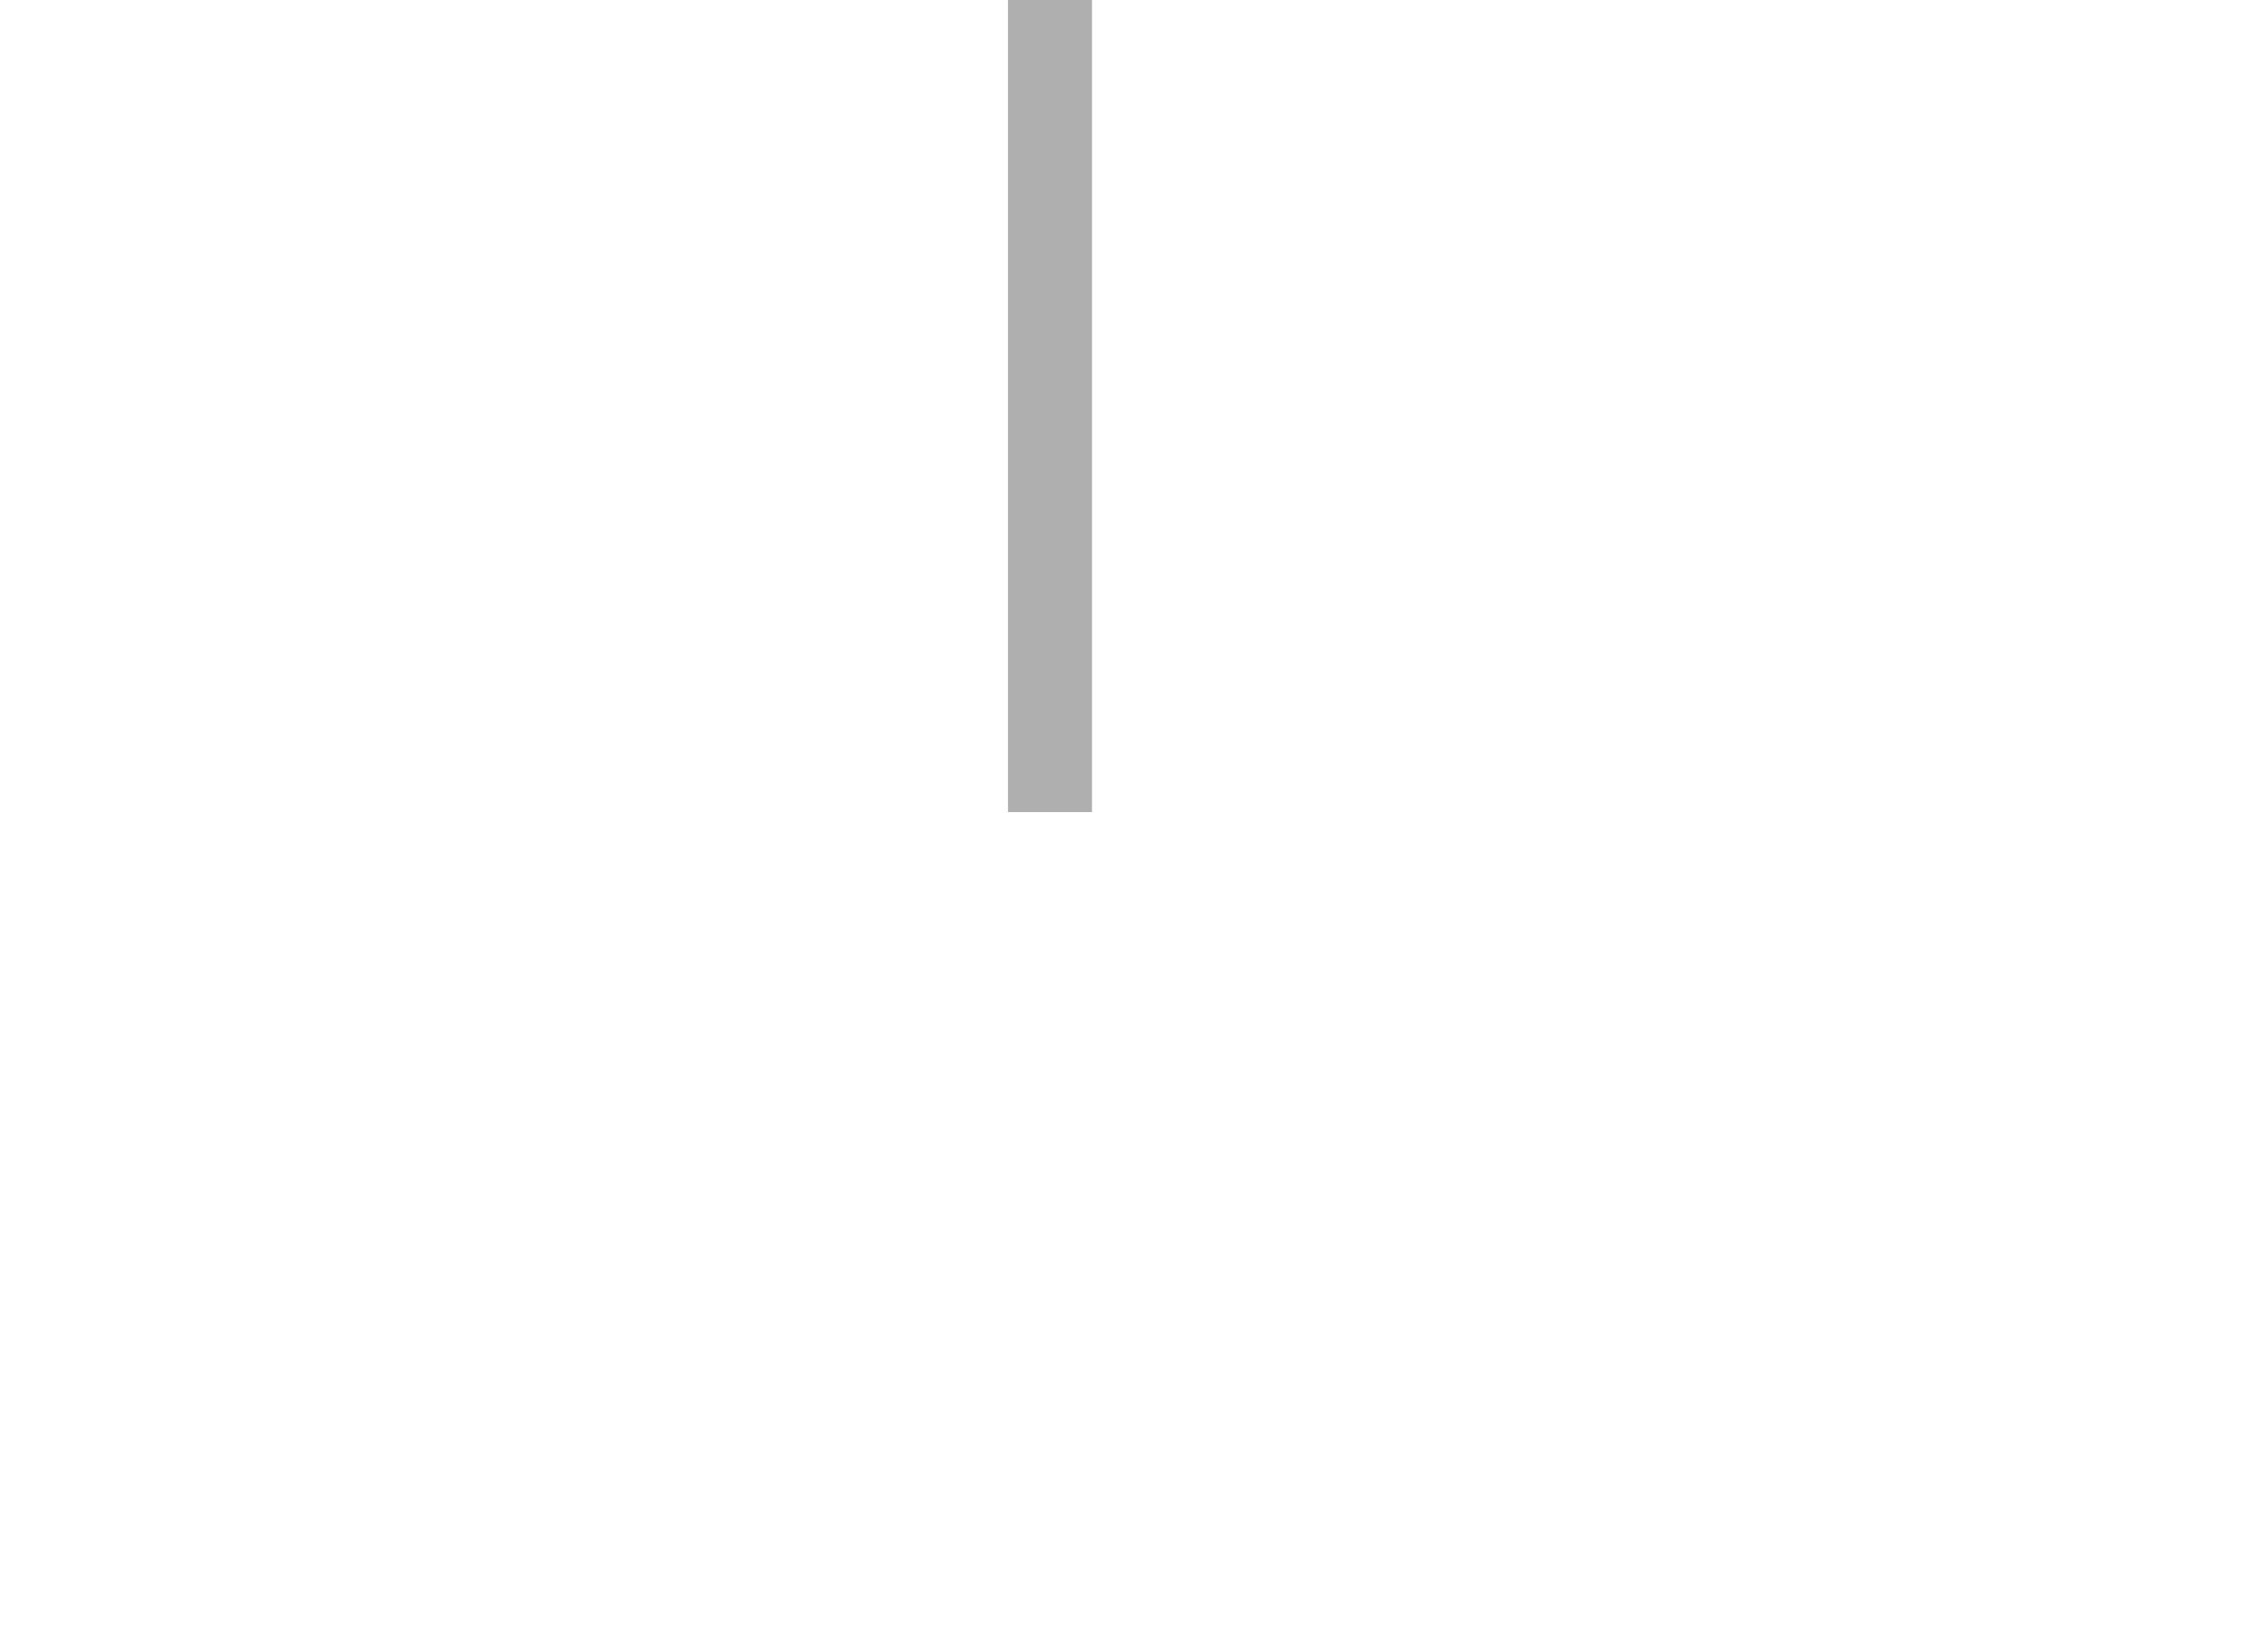
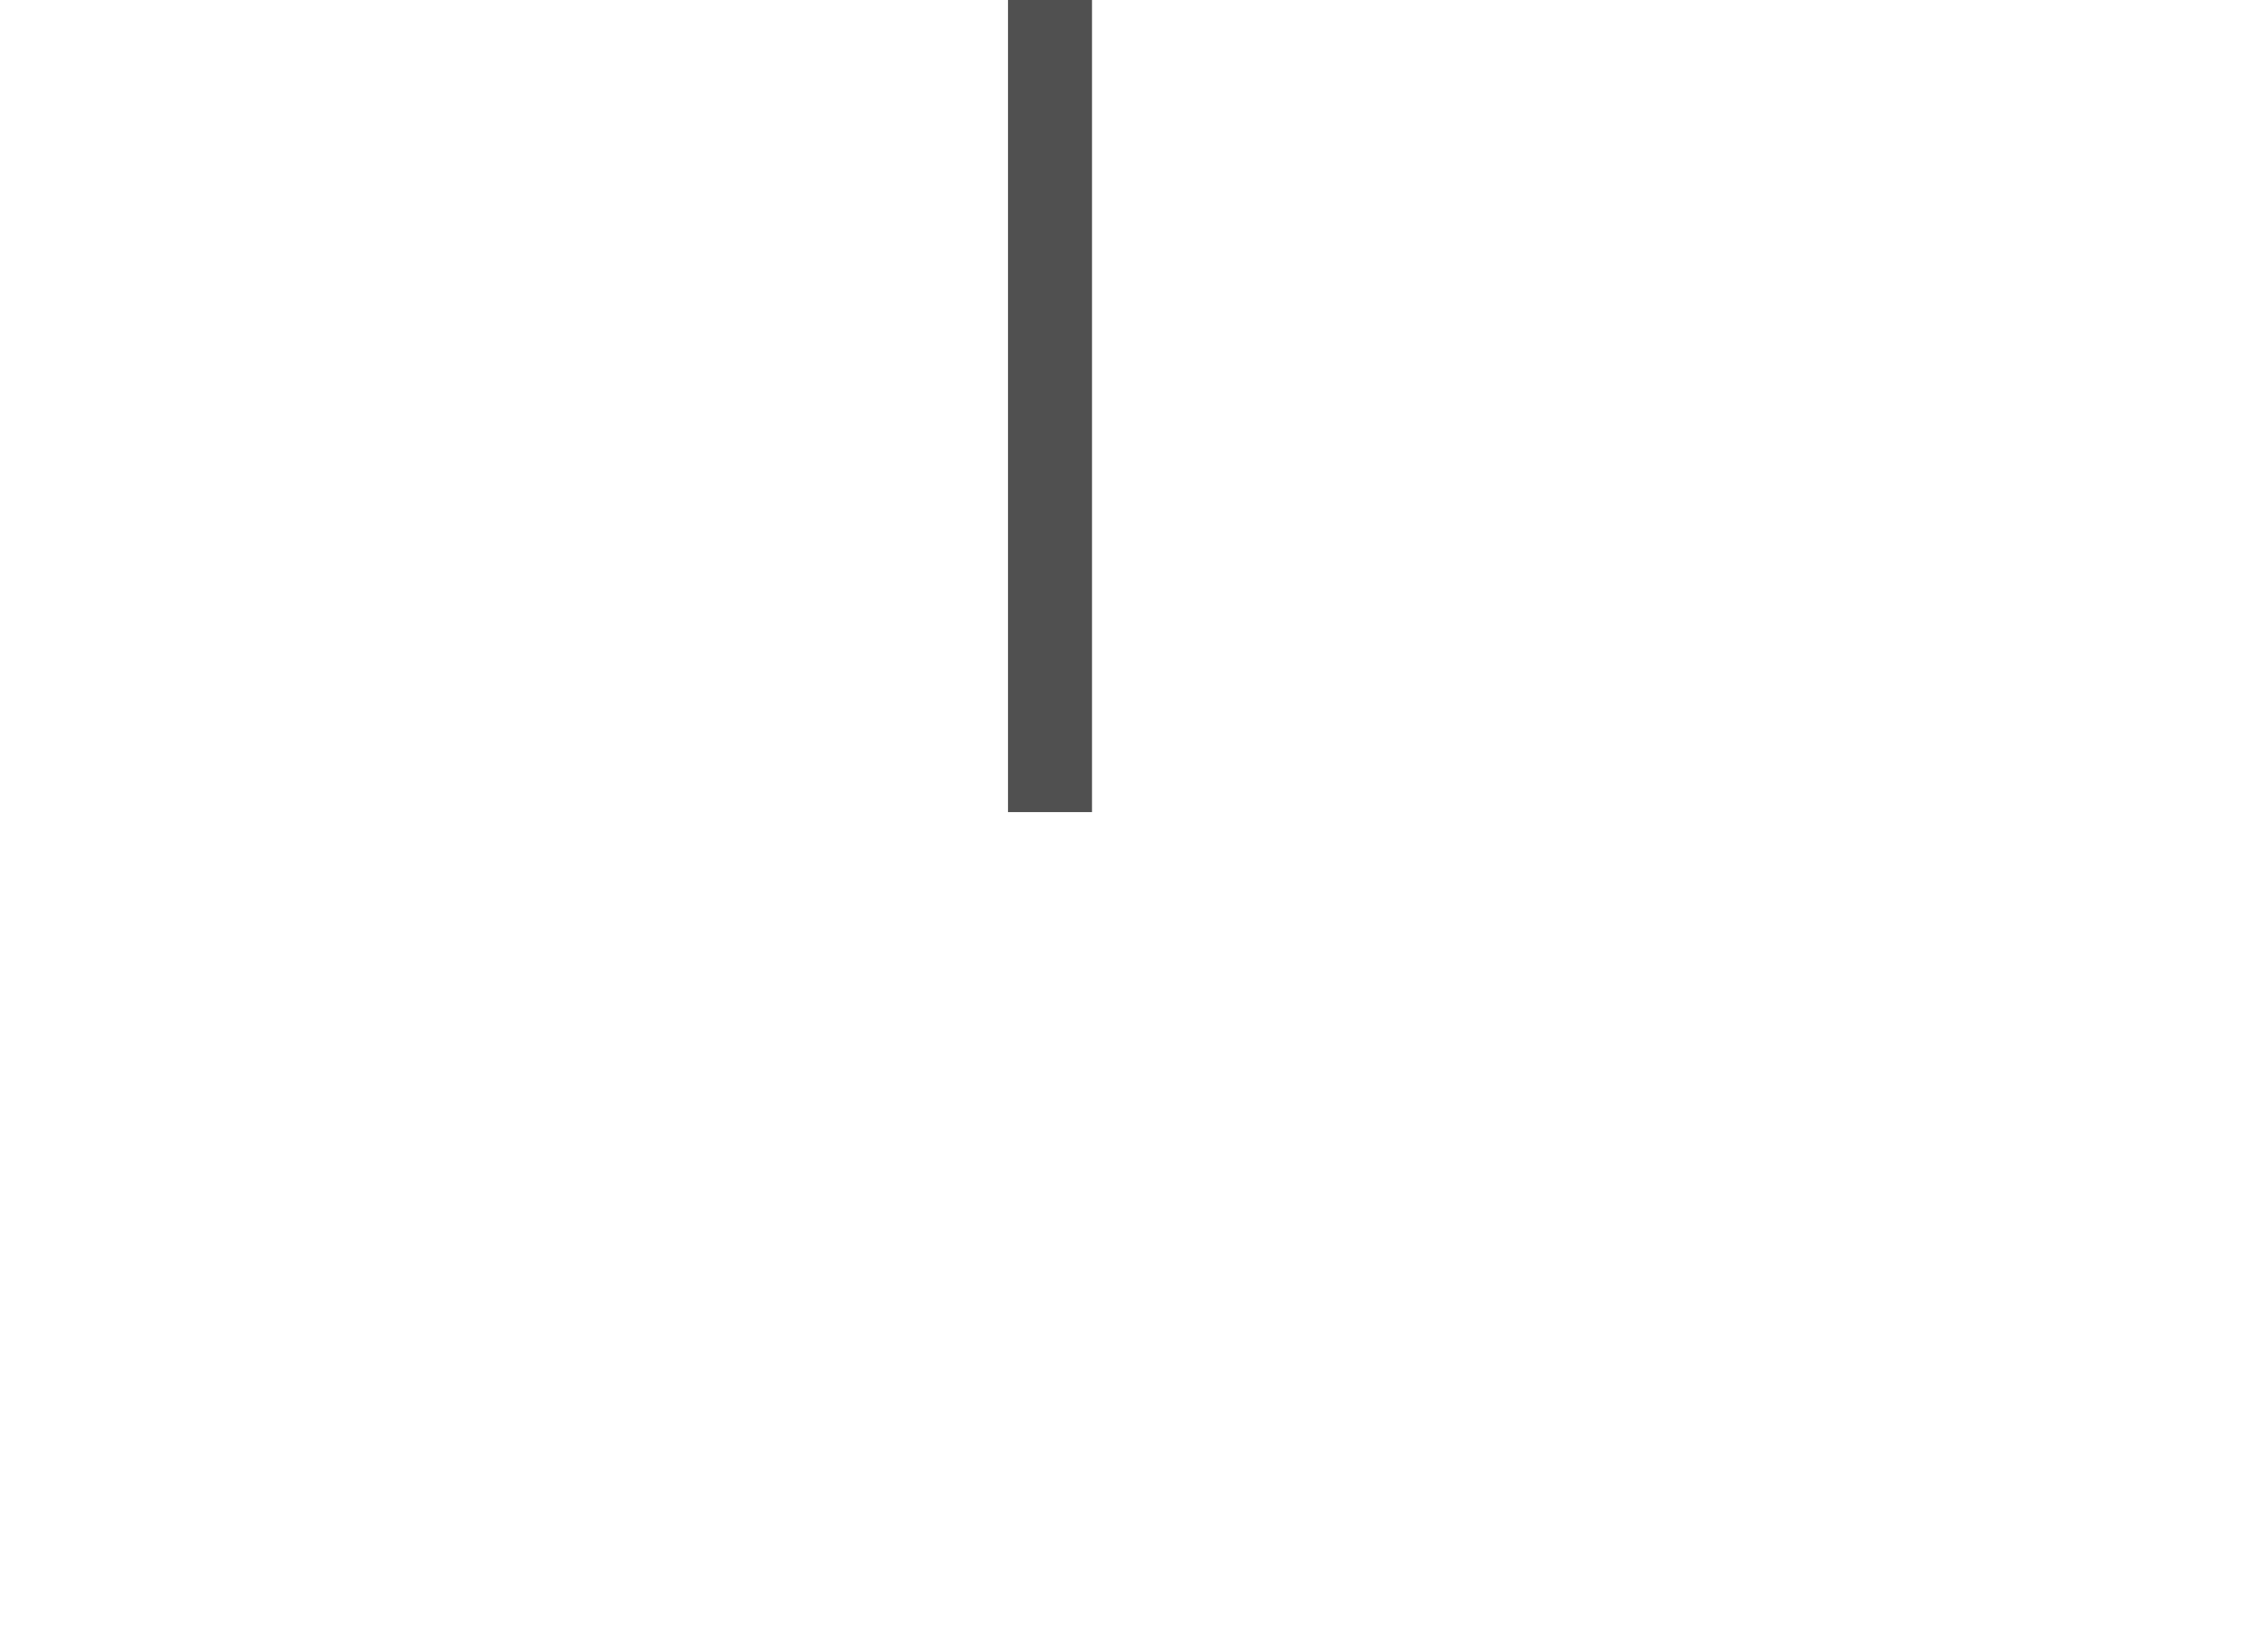
<svg width="405" height="290">
-   <rect fill="#afafaf" x="180" width="15" height="145" />
+   <rect fill="#505050" x="180" width="15" height="145" />
</svg>
